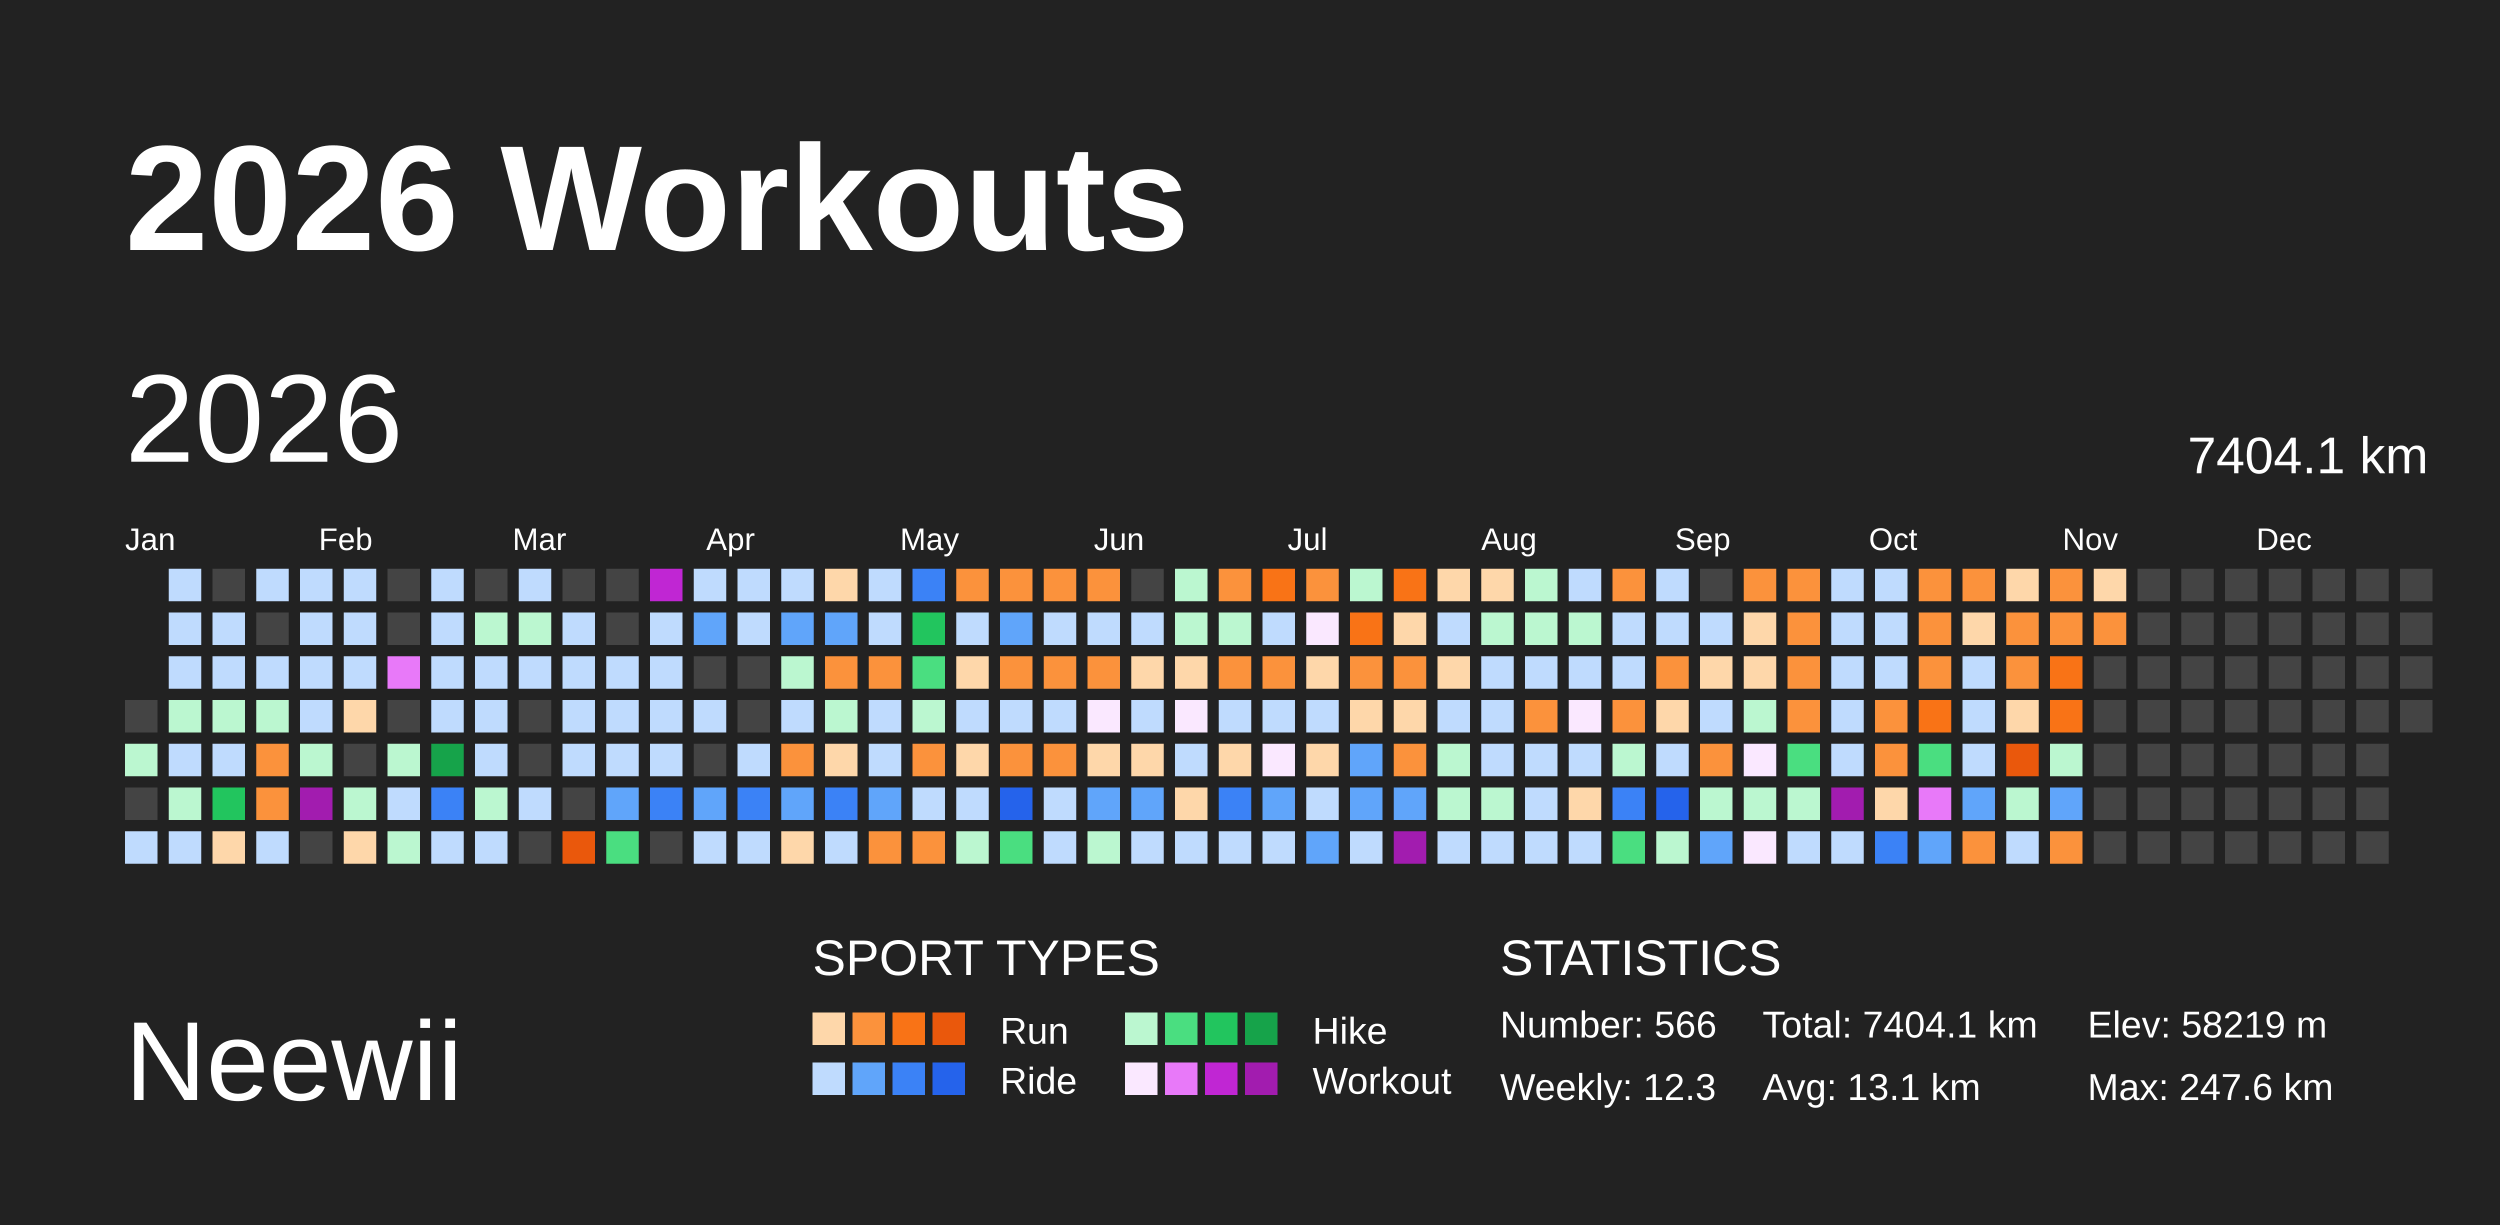
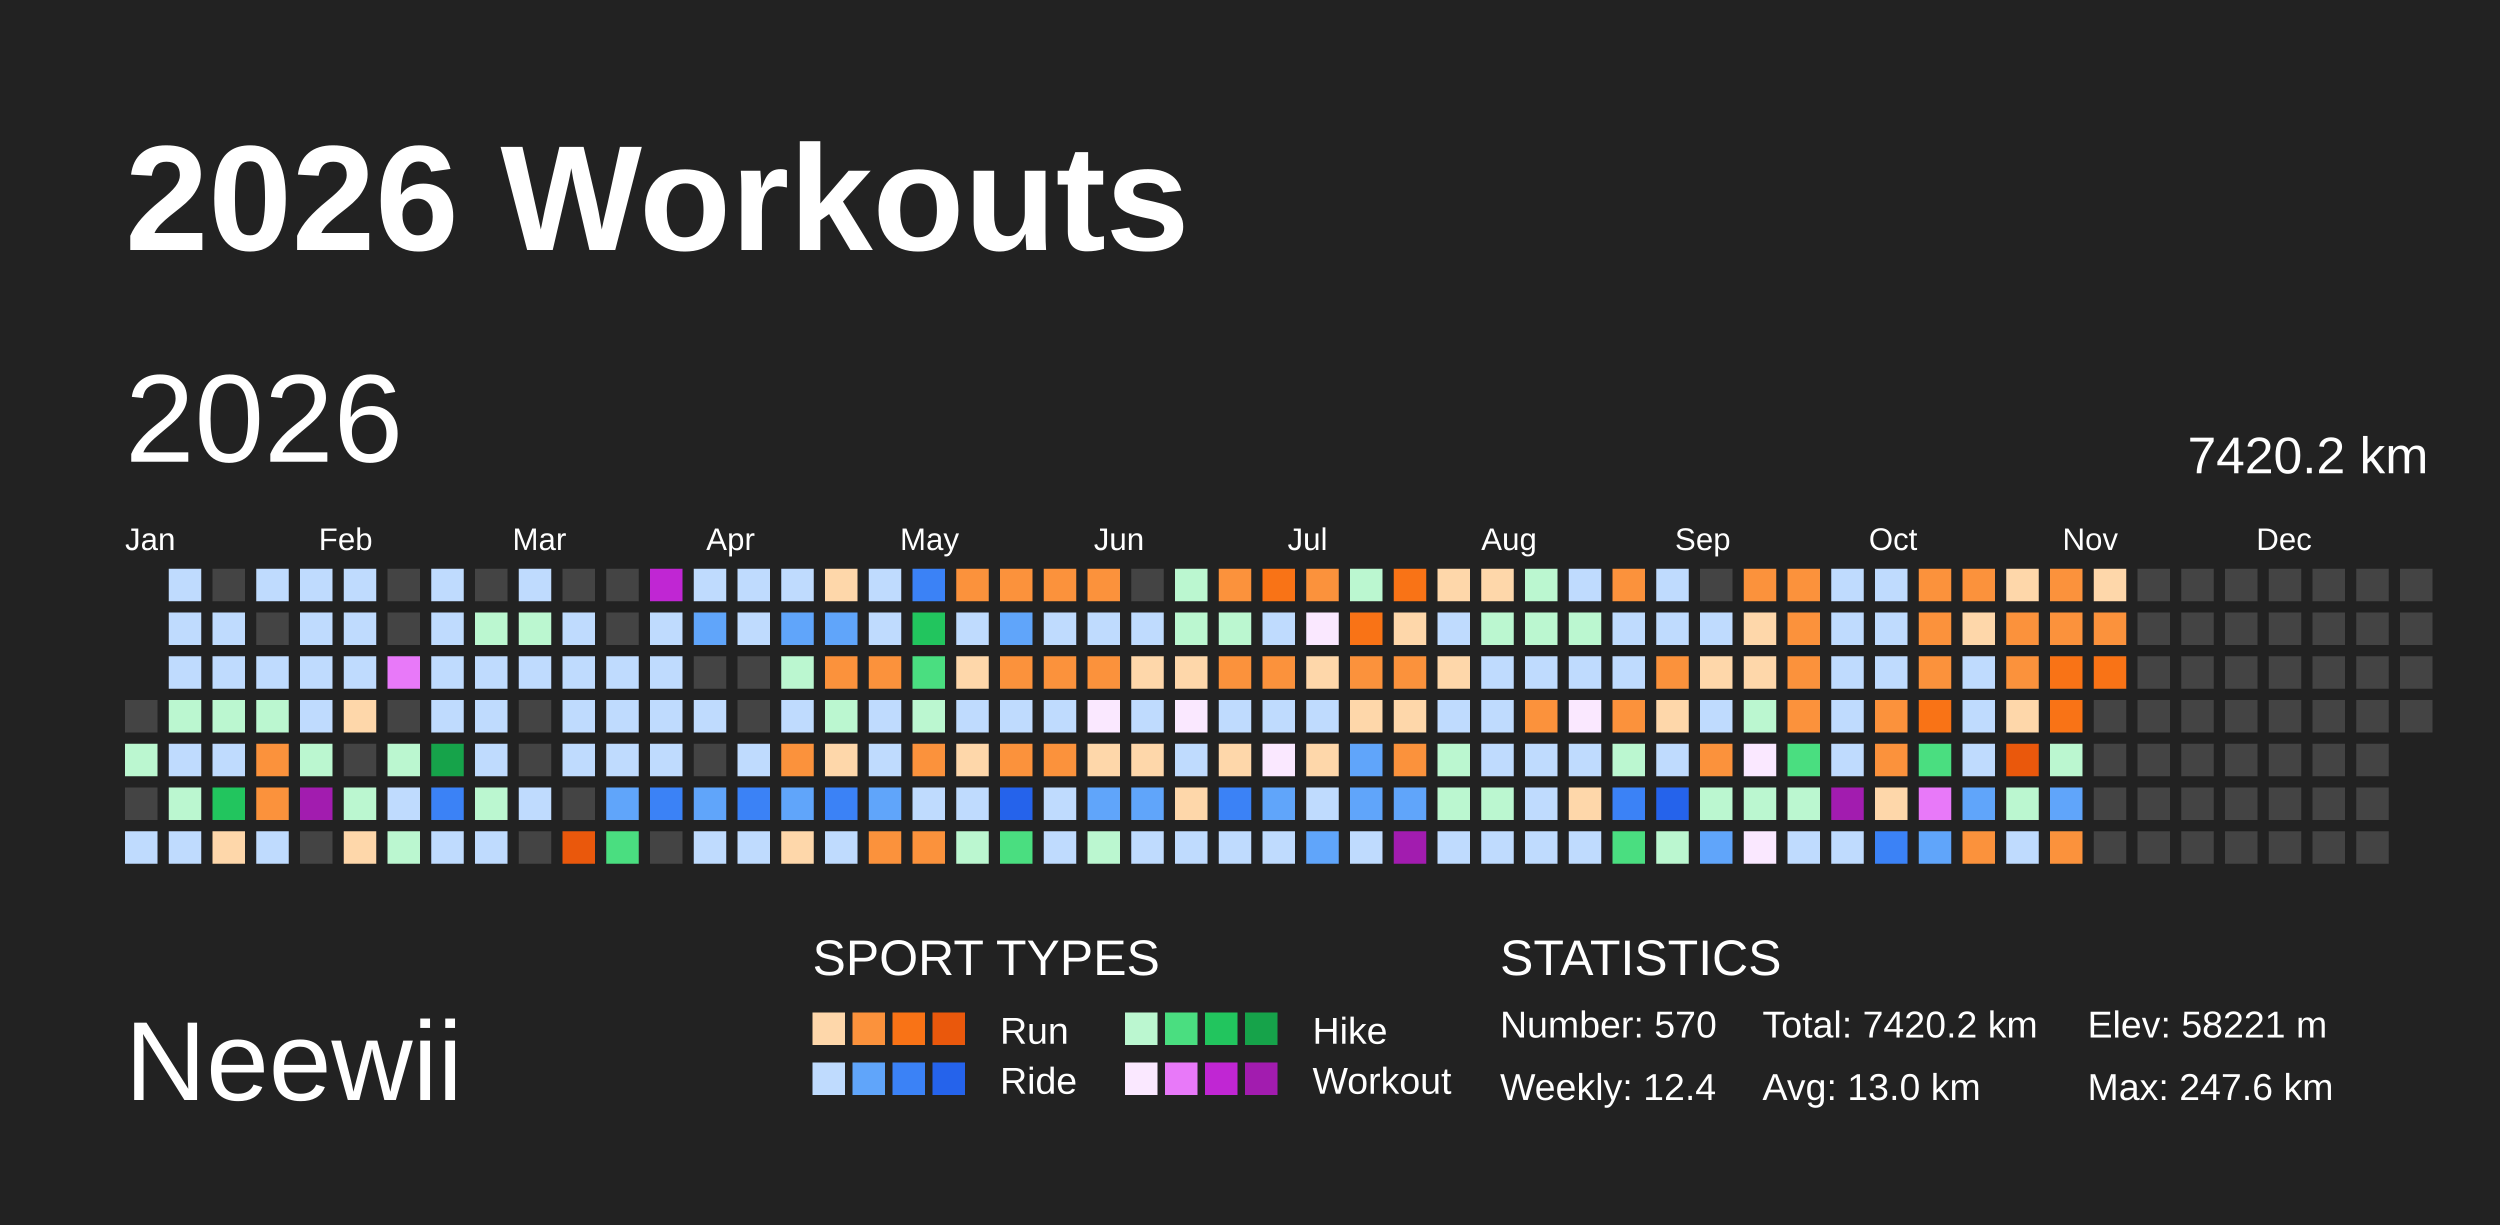
<svg xmlns="http://www.w3.org/2000/svg" baseProfile="full" height="98mm" version="1.1" viewBox="0,0,200,98" width="200mm">
  <defs />
  <rect fill="#222222" height="98" width="200" x="0" y="0" />
  <text fill="#FFFFFF" style="font-size:12px; font-family:Arial; font-weight:bold;" x="10" y="20">2026 Workouts</text>
  <text fill="#FFFFFF" style="font-size:9px; font-family:Arial" x="10" y="88">Neewii</text>
  <text fill="#FFFFFF" style="font-size:4px; font-family:Arial" x="65" y="78">SPORT TYPES</text>
  <rect fill="#fed7aa" height="2.6" width="2.6" x="65.0" y="81" />
  <rect fill="#fb923c" height="2.6" width="2.6" x="68.2" y="81" />
  <rect fill="#f97316" height="2.6" width="2.6" x="71.4" y="81" />
  <rect fill="#ea580c" height="2.6" width="2.6" x="74.6" y="81" />
  <text fill="#FFFFFF" style="font-size:3px; font-family:Arial" x="80" y="83.5">Run</text>
  <rect fill="#bbf7d0" height="2.6" width="2.6" x="90.0" y="81" />
  <rect fill="#4ade80" height="2.6" width="2.6" x="93.2" y="81" />
  <rect fill="#22c55e" height="2.6" width="2.6" x="96.4" y="81" />
  <rect fill="#16a34a" height="2.6" width="2.6" x="99.6" y="81" />
  <text fill="#FFFFFF" style="font-size:3px; font-family:Arial" x="105" y="83.5">Hike</text>
  <rect fill="#bfdbfe" height="2.6" width="2.6" x="65.0" y="85" />
  <rect fill="#60a5fa" height="2.6" width="2.6" x="68.2" y="85" />
  <rect fill="#3b82f6" height="2.6" width="2.6" x="71.4" y="85" />
  <rect fill="#2563eb" height="2.6" width="2.6" x="74.6" y="85" />
  <text fill="#FFFFFF" style="font-size:3px; font-family:Arial" x="80" y="87.5">Ride</text>
  <rect fill="#fae8ff" height="2.6" width="2.6" x="90.0" y="85" />
  <rect fill="#e879f9" height="2.6" width="2.6" x="93.2" y="85" />
  <rect fill="#c026d3" height="2.6" width="2.6" x="96.4" y="85" />
  <rect fill="#a21caf" height="2.6" width="2.6" x="99.6" y="85" />
  <text fill="#FFFFFF" style="font-size:3px; font-family:Arial" x="105" y="87.5">Workout</text>
  <text fill="#FFFFFF" style="font-size:4px; font-family:Arial" x="120" y="78">STATISTICS</text>
-   <text fill="#FFFFFF" style="font-size:3px; font-family:Arial" x="120" y="83">Number: 566</text>
-   <text fill="#FFFFFF" style="font-size:3px; font-family:Arial" x="120" y="88">Weekly: 12.3</text>
-   <text fill="#FFFFFF" style="font-size:3px; font-family:Arial" x="141" y="83">Total: 7404.1 km</text>
-   <text fill="#FFFFFF" style="font-size:3px; font-family:Arial" x="141" y="88">Avg: 13.1 km</text>
-   <text fill="#FFFFFF" style="font-size:3px; font-family:Arial" x="167" y="83">Elev: 58219 m</text>
+   <text fill="#FFFFFF" style="font-size:3px; font-family:Arial" x="120" y="83">Number: 570</text>
+   <text fill="#FFFFFF" style="font-size:3px; font-family:Arial" x="120" y="88">Weekly: 12.4</text>
+   <text fill="#FFFFFF" style="font-size:3px; font-family:Arial" x="141" y="83">Total: 7420.2 km</text>
+   <text fill="#FFFFFF" style="font-size:3px; font-family:Arial" x="141" y="88">Avg: 13.0 km</text>
+   <text fill="#FFFFFF" style="font-size:3px; font-family:Arial" x="167" y="83">Elev: 58221 m</text>
  <text fill="#FFFFFF" style="font-size:3px; font-family:Arial" x="167" y="88">Max: 247.6 km</text>
  <text dominant-baseline="hanging" fill="#FFFFFF" style="font-size:10.0px; font-family:Arial;" x="10" y="30">2026</text>
-   <text dominant-baseline="hanging" fill="#FFFFFF" style="font-size:4.125px; font-family:Arial;" x="175" y="35">7404.1 km</text>
+   <text dominant-baseline="hanging" fill="#FFFFFF" style="font-size:4.125px; font-family:Arial;" x="175" y="35">7420.2 km</text>
  <text fill="#FFFFFF" style="font-size:2.5px; font-family:Arial" x="10.0" y="44">Jan</text>
  <text fill="#FFFFFF" style="font-size:2.5px; font-family:Arial" x="25.5" y="44">Feb</text>
  <text fill="#FFFFFF" style="font-size:2.5px; font-family:Arial" x="41.0" y="44">Mar</text>
  <text fill="#FFFFFF" style="font-size:2.5px; font-family:Arial" x="56.5" y="44">Apr</text>
  <text fill="#FFFFFF" style="font-size:2.5px; font-family:Arial" x="72.0" y="44">May</text>
  <text fill="#FFFFFF" style="font-size:2.5px; font-family:Arial" x="87.5" y="44">Jun</text>
  <text fill="#FFFFFF" style="font-size:2.5px; font-family:Arial" x="103.0" y="44">Jul</text>
  <text fill="#FFFFFF" style="font-size:2.5px; font-family:Arial" x="118.5" y="44">Aug</text>
  <text fill="#FFFFFF" style="font-size:2.5px; font-family:Arial" x="134.0" y="44">Sep</text>
  <text fill="#FFFFFF" style="font-size:2.5px; font-family:Arial" x="149.5" y="44">Oct</text>
  <text fill="#FFFFFF" style="font-size:2.5px; font-family:Arial" x="165.0" y="44">Nov</text>
  <text fill="#FFFFFF" style="font-size:2.5px; font-family:Arial" x="180.5" y="44">Dec</text>
  <rect fill="#444444" height="2.6" width="2.6" x="10.0" y="56.0" />
  <rect fill="#bbf7d0" height="2.6" width="2.6" x="10.0" y="59.5" />
  <rect fill="#444444" height="2.6" width="2.6" x="10.0" y="63.0" />
  <rect fill="#bfdbfe" height="2.6" width="2.6" x="10.0" y="66.5" />
  <rect fill="#bfdbfe" height="2.6" width="2.6" x="13.5" y="45.5" />
  <rect fill="#bfdbfe" height="2.6" width="2.6" x="13.5" y="49.0" />
  <rect fill="#bfdbfe" height="2.6" width="2.6" x="13.5" y="52.5" />
  <rect fill="#bbf7d0" height="2.6" width="2.6" x="13.5" y="56.0" />
  <rect fill="#bfdbfe" height="2.6" width="2.6" x="13.5" y="59.5" />
  <rect fill="#bbf7d0" height="2.6" width="2.6" x="13.5" y="63.0" />
  <rect fill="#bfdbfe" height="2.6" width="2.6" x="13.5" y="66.5" />
  <rect fill="#444444" height="2.6" width="2.6" x="17.0" y="45.5" />
  <rect fill="#bfdbfe" height="2.6" width="2.6" x="17.0" y="49.0" />
  <rect fill="#bfdbfe" height="2.6" width="2.6" x="17.0" y="52.5" />
  <rect fill="#bbf7d0" height="2.6" width="2.6" x="17.0" y="56.0" />
  <rect fill="#bfdbfe" height="2.6" width="2.6" x="17.0" y="59.5" />
  <rect fill="#22c55e" height="2.6" width="2.6" x="17.0" y="63.0" />
  <rect fill="#fed7aa" height="2.6" width="2.6" x="17.0" y="66.5" />
  <rect fill="#bfdbfe" height="2.6" width="2.6" x="20.5" y="45.5" />
  <rect fill="#444444" height="2.6" width="2.6" x="20.5" y="49.0" />
  <rect fill="#bfdbfe" height="2.6" width="2.6" x="20.5" y="52.5" />
  <rect fill="#bbf7d0" height="2.6" width="2.6" x="20.5" y="56.0" />
  <rect fill="#fb923c" height="2.6" width="2.6" x="20.5" y="59.5" />
  <rect fill="#fb923c" height="2.6" width="2.6" x="20.5" y="63.0" />
  <rect fill="#bfdbfe" height="2.6" width="2.6" x="20.5" y="66.5" />
  <rect fill="#bfdbfe" height="2.6" width="2.6" x="24.0" y="45.5" />
  <rect fill="#bfdbfe" height="2.6" width="2.6" x="24.0" y="49.0" />
  <rect fill="#bfdbfe" height="2.6" width="2.6" x="24.0" y="52.5" />
  <rect fill="#bfdbfe" height="2.6" width="2.6" x="24.0" y="56.0" />
  <rect fill="#bbf7d0" height="2.6" width="2.6" x="24.0" y="59.5" />
  <rect fill="#a21caf" height="2.6" width="2.6" x="24.0" y="63.0" />
  <rect fill="#444444" height="2.6" width="2.6" x="24.0" y="66.5" />
  <rect fill="#bfdbfe" height="2.6" width="2.6" x="27.5" y="45.5" />
  <rect fill="#bfdbfe" height="2.6" width="2.6" x="27.5" y="49.0" />
  <rect fill="#bfdbfe" height="2.6" width="2.6" x="27.5" y="52.5" />
  <rect fill="#fed7aa" height="2.6" width="2.6" x="27.5" y="56.0" />
  <rect fill="#444444" height="2.6" width="2.6" x="27.5" y="59.5" />
  <rect fill="#bbf7d0" height="2.6" width="2.6" x="27.5" y="63.0" />
  <rect fill="#fed7aa" height="2.6" width="2.6" x="27.5" y="66.5" />
  <rect fill="#444444" height="2.6" width="2.6" x="31.0" y="45.5" />
  <rect fill="#444444" height="2.6" width="2.6" x="31.0" y="49.0" />
  <rect fill="#e879f9" height="2.6" width="2.6" x="31.0" y="52.5" />
  <rect fill="#444444" height="2.6" width="2.6" x="31.0" y="56.0" />
  <rect fill="#bbf7d0" height="2.6" width="2.6" x="31.0" y="59.5" />
  <rect fill="#bfdbfe" height="2.6" width="2.6" x="31.0" y="63.0" />
  <rect fill="#bbf7d0" height="2.6" width="2.6" x="31.0" y="66.5" />
  <rect fill="#bfdbfe" height="2.6" width="2.6" x="34.5" y="45.5" />
  <rect fill="#bfdbfe" height="2.6" width="2.6" x="34.5" y="49.0" />
  <rect fill="#bfdbfe" height="2.6" width="2.6" x="34.5" y="52.5" />
  <rect fill="#bfdbfe" height="2.6" width="2.6" x="34.5" y="56.0" />
  <rect fill="#16a34a" height="2.6" width="2.6" x="34.5" y="59.5" />
  <rect fill="#3b82f6" height="2.6" width="2.6" x="34.5" y="63.0" />
  <rect fill="#bfdbfe" height="2.6" width="2.6" x="34.5" y="66.5" />
  <rect fill="#444444" height="2.6" width="2.6" x="38.0" y="45.5" />
  <rect fill="#bbf7d0" height="2.6" width="2.6" x="38.0" y="49.0" />
  <rect fill="#bfdbfe" height="2.6" width="2.6" x="38.0" y="52.5" />
  <rect fill="#bfdbfe" height="2.6" width="2.6" x="38.0" y="56.0" />
  <rect fill="#bfdbfe" height="2.6" width="2.6" x="38.0" y="59.5" />
  <rect fill="#bbf7d0" height="2.6" width="2.6" x="38.0" y="63.0" />
  <rect fill="#bfdbfe" height="2.6" width="2.6" x="38.0" y="66.5" />
  <rect fill="#bfdbfe" height="2.6" width="2.6" x="41.5" y="45.5" />
  <rect fill="#bbf7d0" height="2.6" width="2.6" x="41.5" y="49.0" />
  <rect fill="#bfdbfe" height="2.6" width="2.6" x="41.5" y="52.5" />
  <rect fill="#444444" height="2.6" width="2.6" x="41.5" y="56.0" />
  <rect fill="#444444" height="2.6" width="2.6" x="41.5" y="59.5" />
  <rect fill="#bfdbfe" height="2.6" width="2.6" x="41.5" y="63.0" />
  <rect fill="#444444" height="2.6" width="2.6" x="41.5" y="66.5" />
  <rect fill="#444444" height="2.6" width="2.6" x="45.0" y="45.5" />
  <rect fill="#bfdbfe" height="2.6" width="2.6" x="45.0" y="49.0" />
  <rect fill="#bfdbfe" height="2.6" width="2.6" x="45.0" y="52.5" />
  <rect fill="#bfdbfe" height="2.6" width="2.6" x="45.0" y="56.0" />
  <rect fill="#bfdbfe" height="2.6" width="2.6" x="45.0" y="59.5" />
  <rect fill="#444444" height="2.6" width="2.6" x="45.0" y="63.0" />
  <rect fill="#ea580c" height="2.6" width="2.6" x="45.0" y="66.5" />
  <rect fill="#444444" height="2.6" width="2.6" x="48.5" y="45.5" />
  <rect fill="#444444" height="2.6" width="2.6" x="48.5" y="49.0" />
  <rect fill="#bfdbfe" height="2.6" width="2.6" x="48.5" y="52.5" />
  <rect fill="#bfdbfe" height="2.6" width="2.6" x="48.5" y="56.0" />
  <rect fill="#bfdbfe" height="2.6" width="2.6" x="48.5" y="59.5" />
  <rect fill="#60a5fa" height="2.6" width="2.6" x="48.5" y="63.0" />
  <rect fill="#4ade80" height="2.6" width="2.6" x="48.5" y="66.5" />
  <rect fill="#c026d3" height="2.6" width="2.6" x="52.0" y="45.5" />
  <rect fill="#bfdbfe" height="2.6" width="2.6" x="52.0" y="49.0" />
  <rect fill="#bfdbfe" height="2.6" width="2.6" x="52.0" y="52.5" />
  <rect fill="#bfdbfe" height="2.6" width="2.6" x="52.0" y="56.0" />
  <rect fill="#bfdbfe" height="2.6" width="2.6" x="52.0" y="59.5" />
  <rect fill="#3b82f6" height="2.6" width="2.6" x="52.0" y="63.0" />
  <rect fill="#444444" height="2.6" width="2.6" x="52.0" y="66.5" />
  <rect fill="#bfdbfe" height="2.6" width="2.6" x="55.5" y="45.5" />
  <rect fill="#60a5fa" height="2.6" width="2.6" x="55.5" y="49.0" />
  <rect fill="#444444" height="2.6" width="2.6" x="55.5" y="52.5" />
  <rect fill="#bfdbfe" height="2.6" width="2.6" x="55.5" y="56.0" />
  <rect fill="#444444" height="2.6" width="2.6" x="55.5" y="59.5" />
  <rect fill="#60a5fa" height="2.6" width="2.6" x="55.5" y="63.0" />
  <rect fill="#bfdbfe" height="2.6" width="2.6" x="55.5" y="66.5" />
  <rect fill="#bfdbfe" height="2.6" width="2.6" x="59.0" y="45.5" />
  <rect fill="#bfdbfe" height="2.6" width="2.6" x="59.0" y="49.0" />
  <rect fill="#444444" height="2.6" width="2.6" x="59.0" y="52.5" />
  <rect fill="#444444" height="2.6" width="2.6" x="59.0" y="56.0" />
  <rect fill="#bfdbfe" height="2.6" width="2.6" x="59.0" y="59.5" />
  <rect fill="#3b82f6" height="2.6" width="2.6" x="59.0" y="63.0" />
  <rect fill="#bfdbfe" height="2.6" width="2.6" x="59.0" y="66.5" />
  <rect fill="#bfdbfe" height="2.6" width="2.6" x="62.5" y="45.5" />
  <rect fill="#60a5fa" height="2.6" width="2.6" x="62.5" y="49.0" />
  <rect fill="#bbf7d0" height="2.6" width="2.6" x="62.5" y="52.5" />
  <rect fill="#bfdbfe" height="2.6" width="2.6" x="62.5" y="56.0" />
  <rect fill="#fb923c" height="2.6" width="2.6" x="62.5" y="59.5" />
  <rect fill="#60a5fa" height="2.6" width="2.6" x="62.5" y="63.0" />
  <rect fill="#fed7aa" height="2.6" width="2.6" x="62.5" y="66.5" />
  <rect fill="#fed7aa" height="2.6" width="2.6" x="66.0" y="45.5" />
  <rect fill="#60a5fa" height="2.6" width="2.6" x="66.0" y="49.0" />
  <rect fill="#fb923c" height="2.6" width="2.6" x="66.0" y="52.5" />
  <rect fill="#bbf7d0" height="2.6" width="2.6" x="66.0" y="56.0" />
  <rect fill="#fed7aa" height="2.6" width="2.6" x="66.0" y="59.5" />
  <rect fill="#3b82f6" height="2.6" width="2.6" x="66.0" y="63.0" />
  <rect fill="#bfdbfe" height="2.6" width="2.6" x="66.0" y="66.5" />
  <rect fill="#bfdbfe" height="2.6" width="2.6" x="69.5" y="45.5" />
  <rect fill="#bfdbfe" height="2.6" width="2.6" x="69.5" y="49.0" />
  <rect fill="#fb923c" height="2.6" width="2.6" x="69.5" y="52.5" />
  <rect fill="#bfdbfe" height="2.6" width="2.6" x="69.5" y="56.0" />
  <rect fill="#bfdbfe" height="2.6" width="2.6" x="69.5" y="59.5" />
  <rect fill="#60a5fa" height="2.6" width="2.6" x="69.5" y="63.0" />
  <rect fill="#fb923c" height="2.6" width="2.6" x="69.5" y="66.5" />
  <rect fill="#3b82f6" height="2.6" width="2.6" x="73.0" y="45.5" />
  <rect fill="#22c55e" height="2.6" width="2.6" x="73.0" y="49.0" />
  <rect fill="#4ade80" height="2.6" width="2.6" x="73.0" y="52.5" />
  <rect fill="#bbf7d0" height="2.6" width="2.6" x="73.0" y="56.0" />
  <rect fill="#fb923c" height="2.6" width="2.6" x="73.0" y="59.5" />
  <rect fill="#bfdbfe" height="2.6" width="2.6" x="73.0" y="63.0" />
  <rect fill="#fb923c" height="2.6" width="2.6" x="73.0" y="66.5" />
  <rect fill="#fb923c" height="2.6" width="2.6" x="76.5" y="45.5" />
  <rect fill="#bfdbfe" height="2.6" width="2.6" x="76.5" y="49.0" />
  <rect fill="#fed7aa" height="2.6" width="2.6" x="76.5" y="52.5" />
  <rect fill="#bfdbfe" height="2.6" width="2.6" x="76.5" y="56.0" />
  <rect fill="#fed7aa" height="2.6" width="2.6" x="76.5" y="59.5" />
  <rect fill="#bfdbfe" height="2.6" width="2.6" x="76.5" y="63.0" />
  <rect fill="#bbf7d0" height="2.6" width="2.6" x="76.5" y="66.5" />
  <rect fill="#fb923c" height="2.6" width="2.6" x="80.0" y="45.5" />
  <rect fill="#60a5fa" height="2.6" width="2.6" x="80.0" y="49.0" />
  <rect fill="#fb923c" height="2.6" width="2.6" x="80.0" y="52.5" />
  <rect fill="#bfdbfe" height="2.6" width="2.6" x="80.0" y="56.0" />
  <rect fill="#fb923c" height="2.6" width="2.6" x="80.0" y="59.5" />
  <rect fill="#2563eb" height="2.6" width="2.6" x="80.0" y="63.0" />
  <rect fill="#4ade80" height="2.6" width="2.6" x="80.0" y="66.5" />
  <rect fill="#fb923c" height="2.6" width="2.6" x="83.5" y="45.5" />
  <rect fill="#bfdbfe" height="2.6" width="2.6" x="83.5" y="49.0" />
  <rect fill="#fb923c" height="2.6" width="2.6" x="83.5" y="52.5" />
  <rect fill="#bfdbfe" height="2.6" width="2.6" x="83.5" y="56.0" />
  <rect fill="#fb923c" height="2.6" width="2.6" x="83.5" y="59.5" />
  <rect fill="#bfdbfe" height="2.6" width="2.6" x="83.5" y="63.0" />
  <rect fill="#bfdbfe" height="2.6" width="2.6" x="83.5" y="66.5" />
  <rect fill="#fb923c" height="2.6" width="2.6" x="87.0" y="45.5" />
  <rect fill="#bfdbfe" height="2.6" width="2.6" x="87.0" y="49.0" />
  <rect fill="#fb923c" height="2.6" width="2.6" x="87.0" y="52.5" />
  <rect fill="#fae8ff" height="2.6" width="2.6" x="87.0" y="56.0" />
  <rect fill="#fed7aa" height="2.6" width="2.6" x="87.0" y="59.5" />
  <rect fill="#60a5fa" height="2.6" width="2.6" x="87.0" y="63.0" />
  <rect fill="#bbf7d0" height="2.6" width="2.6" x="87.0" y="66.5" />
  <rect fill="#444444" height="2.6" width="2.6" x="90.5" y="45.5" />
  <rect fill="#bfdbfe" height="2.6" width="2.6" x="90.5" y="49.0" />
  <rect fill="#fed7aa" height="2.6" width="2.6" x="90.5" y="52.5" />
  <rect fill="#bfdbfe" height="2.6" width="2.6" x="90.5" y="56.0" />
  <rect fill="#fed7aa" height="2.6" width="2.6" x="90.5" y="59.5" />
  <rect fill="#60a5fa" height="2.6" width="2.6" x="90.5" y="63.0" />
  <rect fill="#bfdbfe" height="2.6" width="2.6" x="90.5" y="66.5" />
  <rect fill="#bbf7d0" height="2.6" width="2.6" x="94.0" y="45.5" />
  <rect fill="#bbf7d0" height="2.6" width="2.6" x="94.0" y="49.0" />
  <rect fill="#fed7aa" height="2.6" width="2.6" x="94.0" y="52.5" />
  <rect fill="#fae8ff" height="2.6" width="2.6" x="94.0" y="56.0" />
  <rect fill="#bfdbfe" height="2.6" width="2.6" x="94.0" y="59.5" />
  <rect fill="#fed7aa" height="2.6" width="2.6" x="94.0" y="63.0" />
  <rect fill="#bfdbfe" height="2.6" width="2.6" x="94.0" y="66.5" />
  <rect fill="#fb923c" height="2.6" width="2.6" x="97.5" y="45.5" />
  <rect fill="#bbf7d0" height="2.6" width="2.6" x="97.5" y="49.0" />
  <rect fill="#fb923c" height="2.6" width="2.6" x="97.5" y="52.5" />
  <rect fill="#bfdbfe" height="2.6" width="2.6" x="97.5" y="56.0" />
  <rect fill="#fed7aa" height="2.6" width="2.6" x="97.5" y="59.5" />
  <rect fill="#3b82f6" height="2.6" width="2.6" x="97.5" y="63.0" />
  <rect fill="#bfdbfe" height="2.6" width="2.6" x="97.5" y="66.5" />
  <rect fill="#f97316" height="2.6" width="2.6" x="101.0" y="45.5" />
  <rect fill="#bfdbfe" height="2.6" width="2.6" x="101.0" y="49.0" />
  <rect fill="#fb923c" height="2.6" width="2.6" x="101.0" y="52.5" />
  <rect fill="#bfdbfe" height="2.6" width="2.6" x="101.0" y="56.0" />
  <rect fill="#fae8ff" height="2.6" width="2.6" x="101.0" y="59.5" />
  <rect fill="#60a5fa" height="2.6" width="2.6" x="101.0" y="63.0" />
  <rect fill="#bfdbfe" height="2.6" width="2.6" x="101.0" y="66.5" />
  <rect fill="#fb923c" height="2.6" width="2.6" x="104.5" y="45.5" />
  <rect fill="#fae8ff" height="2.6" width="2.6" x="104.5" y="49.0" />
  <rect fill="#fed7aa" height="2.6" width="2.6" x="104.5" y="52.5" />
  <rect fill="#bfdbfe" height="2.6" width="2.6" x="104.5" y="56.0" />
  <rect fill="#fed7aa" height="2.6" width="2.6" x="104.5" y="59.5" />
  <rect fill="#bfdbfe" height="2.6" width="2.6" x="104.5" y="63.0" />
  <rect fill="#60a5fa" height="2.6" width="2.6" x="104.5" y="66.5" />
  <rect fill="#bbf7d0" height="2.6" width="2.6" x="108.0" y="45.5" />
  <rect fill="#f97316" height="2.6" width="2.6" x="108.0" y="49.0" />
  <rect fill="#fb923c" height="2.6" width="2.6" x="108.0" y="52.5" />
  <rect fill="#fed7aa" height="2.6" width="2.6" x="108.0" y="56.0" />
  <rect fill="#60a5fa" height="2.6" width="2.6" x="108.0" y="59.5" />
  <rect fill="#60a5fa" height="2.6" width="2.6" x="108.0" y="63.0" />
  <rect fill="#bfdbfe" height="2.6" width="2.6" x="108.0" y="66.5" />
  <rect fill="#f97316" height="2.6" width="2.6" x="111.5" y="45.5" />
  <rect fill="#fed7aa" height="2.6" width="2.6" x="111.5" y="49.0" />
  <rect fill="#fb923c" height="2.6" width="2.6" x="111.5" y="52.5" />
  <rect fill="#fed7aa" height="2.6" width="2.6" x="111.5" y="56.0" />
  <rect fill="#fb923c" height="2.6" width="2.6" x="111.5" y="59.5" />
  <rect fill="#60a5fa" height="2.6" width="2.6" x="111.5" y="63.0" />
  <rect fill="#a21caf" height="2.6" width="2.6" x="111.5" y="66.5" />
  <rect fill="#fed7aa" height="2.6" width="2.6" x="115.0" y="45.5" />
  <rect fill="#bfdbfe" height="2.6" width="2.6" x="115.0" y="49.0" />
  <rect fill="#fed7aa" height="2.6" width="2.6" x="115.0" y="52.5" />
  <rect fill="#bfdbfe" height="2.6" width="2.6" x="115.0" y="56.0" />
  <rect fill="#bbf7d0" height="2.6" width="2.6" x="115.0" y="59.5" />
  <rect fill="#bbf7d0" height="2.6" width="2.6" x="115.0" y="63.0" />
  <rect fill="#bfdbfe" height="2.6" width="2.6" x="115.0" y="66.5" />
  <rect fill="#fed7aa" height="2.6" width="2.6" x="118.5" y="45.5" />
  <rect fill="#bbf7d0" height="2.6" width="2.6" x="118.5" y="49.0" />
  <rect fill="#bfdbfe" height="2.6" width="2.6" x="118.5" y="52.5" />
  <rect fill="#bfdbfe" height="2.6" width="2.6" x="118.5" y="56.0" />
  <rect fill="#bfdbfe" height="2.6" width="2.6" x="118.5" y="59.5" />
  <rect fill="#bbf7d0" height="2.6" width="2.6" x="118.5" y="63.0" />
  <rect fill="#bfdbfe" height="2.6" width="2.6" x="118.5" y="66.5" />
  <rect fill="#bbf7d0" height="2.6" width="2.6" x="122.0" y="45.5" />
  <rect fill="#bbf7d0" height="2.6" width="2.6" x="122.0" y="49.0" />
  <rect fill="#bfdbfe" height="2.6" width="2.6" x="122.0" y="52.5" />
  <rect fill="#fb923c" height="2.6" width="2.6" x="122.0" y="56.0" />
  <rect fill="#bfdbfe" height="2.6" width="2.6" x="122.0" y="59.5" />
  <rect fill="#bfdbfe" height="2.6" width="2.6" x="122.0" y="63.0" />
  <rect fill="#bfdbfe" height="2.6" width="2.6" x="122.0" y="66.5" />
  <rect fill="#bfdbfe" height="2.6" width="2.6" x="125.5" y="45.5" />
  <rect fill="#bbf7d0" height="2.6" width="2.6" x="125.5" y="49.0" />
  <rect fill="#bfdbfe" height="2.6" width="2.6" x="125.5" y="52.5" />
  <rect fill="#fae8ff" height="2.6" width="2.6" x="125.5" y="56.0" />
  <rect fill="#bfdbfe" height="2.6" width="2.6" x="125.5" y="59.5" />
  <rect fill="#fed7aa" height="2.6" width="2.6" x="125.5" y="63.0" />
  <rect fill="#bfdbfe" height="2.6" width="2.6" x="125.5" y="66.5" />
  <rect fill="#fb923c" height="2.6" width="2.6" x="129.0" y="45.5" />
  <rect fill="#bfdbfe" height="2.6" width="2.6" x="129.0" y="49.0" />
  <rect fill="#bfdbfe" height="2.6" width="2.6" x="129.0" y="52.5" />
  <rect fill="#fb923c" height="2.6" width="2.6" x="129.0" y="56.0" />
  <rect fill="#bbf7d0" height="2.6" width="2.6" x="129.0" y="59.5" />
  <rect fill="#3b82f6" height="2.6" width="2.6" x="129.0" y="63.0" />
  <rect fill="#4ade80" height="2.6" width="2.6" x="129.0" y="66.5" />
  <rect fill="#bfdbfe" height="2.6" width="2.6" x="132.5" y="45.5" />
  <rect fill="#bfdbfe" height="2.6" width="2.6" x="132.5" y="49.0" />
  <rect fill="#fb923c" height="2.6" width="2.6" x="132.5" y="52.5" />
  <rect fill="#fed7aa" height="2.6" width="2.6" x="132.5" y="56.0" />
  <rect fill="#bfdbfe" height="2.6" width="2.6" x="132.5" y="59.5" />
  <rect fill="#2563eb" height="2.6" width="2.6" x="132.5" y="63.0" />
  <rect fill="#bbf7d0" height="2.6" width="2.6" x="132.5" y="66.5" />
  <rect fill="#444444" height="2.6" width="2.6" x="136.0" y="45.5" />
  <rect fill="#bfdbfe" height="2.6" width="2.6" x="136.0" y="49.0" />
  <rect fill="#fed7aa" height="2.6" width="2.6" x="136.0" y="52.5" />
  <rect fill="#bfdbfe" height="2.6" width="2.6" x="136.0" y="56.0" />
  <rect fill="#fb923c" height="2.6" width="2.6" x="136.0" y="59.5" />
  <rect fill="#bbf7d0" height="2.6" width="2.6" x="136.0" y="63.0" />
  <rect fill="#60a5fa" height="2.6" width="2.6" x="136.0" y="66.5" />
  <rect fill="#fb923c" height="2.6" width="2.6" x="139.5" y="45.5" />
  <rect fill="#fed7aa" height="2.6" width="2.6" x="139.5" y="49.0" />
  <rect fill="#fed7aa" height="2.6" width="2.6" x="139.5" y="52.5" />
  <rect fill="#bbf7d0" height="2.6" width="2.6" x="139.5" y="56.0" />
  <rect fill="#fae8ff" height="2.6" width="2.6" x="139.5" y="59.5" />
  <rect fill="#bbf7d0" height="2.6" width="2.6" x="139.5" y="63.0" />
  <rect fill="#fae8ff" height="2.6" width="2.6" x="139.5" y="66.5" />
  <rect fill="#fb923c" height="2.6" width="2.6" x="143.0" y="45.5" />
  <rect fill="#fb923c" height="2.6" width="2.6" x="143.0" y="49.0" />
  <rect fill="#fb923c" height="2.6" width="2.6" x="143.0" y="52.5" />
  <rect fill="#fb923c" height="2.6" width="2.6" x="143.0" y="56.0" />
  <rect fill="#4ade80" height="2.6" width="2.6" x="143.0" y="59.5" />
  <rect fill="#bbf7d0" height="2.6" width="2.6" x="143.0" y="63.0" />
  <rect fill="#bfdbfe" height="2.6" width="2.6" x="143.0" y="66.5" />
  <rect fill="#bfdbfe" height="2.6" width="2.6" x="146.5" y="45.5" />
  <rect fill="#bfdbfe" height="2.6" width="2.6" x="146.5" y="49.0" />
  <rect fill="#bfdbfe" height="2.6" width="2.6" x="146.5" y="52.5" />
  <rect fill="#bfdbfe" height="2.6" width="2.6" x="146.5" y="56.0" />
  <rect fill="#bfdbfe" height="2.6" width="2.6" x="146.5" y="59.5" />
  <rect fill="#a21caf" height="2.6" width="2.6" x="146.5" y="63.0" />
  <rect fill="#bfdbfe" height="2.6" width="2.6" x="146.5" y="66.5" />
  <rect fill="#bfdbfe" height="2.6" width="2.6" x="150.0" y="45.5" />
  <rect fill="#bfdbfe" height="2.6" width="2.6" x="150.0" y="49.0" />
  <rect fill="#bfdbfe" height="2.6" width="2.6" x="150.0" y="52.5" />
  <rect fill="#fb923c" height="2.6" width="2.6" x="150.0" y="56.0" />
  <rect fill="#fb923c" height="2.6" width="2.6" x="150.0" y="59.5" />
  <rect fill="#fed7aa" height="2.6" width="2.6" x="150.0" y="63.0" />
  <rect fill="#3b82f6" height="2.6" width="2.6" x="150.0" y="66.5" />
  <rect fill="#fb923c" height="2.6" width="2.6" x="153.5" y="45.5" />
  <rect fill="#fb923c" height="2.6" width="2.6" x="153.5" y="49.0" />
  <rect fill="#fb923c" height="2.6" width="2.6" x="153.5" y="52.5" />
  <rect fill="#f97316" height="2.6" width="2.6" x="153.5" y="56.0" />
  <rect fill="#4ade80" height="2.6" width="2.6" x="153.5" y="59.5" />
  <rect fill="#e879f9" height="2.6" width="2.6" x="153.5" y="63.0" />
  <rect fill="#60a5fa" height="2.6" width="2.6" x="153.5" y="66.5" />
  <rect fill="#fb923c" height="2.6" width="2.6" x="157.0" y="45.5" />
  <rect fill="#fed7aa" height="2.6" width="2.6" x="157.0" y="49.0" />
  <rect fill="#bfdbfe" height="2.6" width="2.6" x="157.0" y="52.5" />
  <rect fill="#bfdbfe" height="2.6" width="2.6" x="157.0" y="56.0" />
  <rect fill="#bfdbfe" height="2.6" width="2.6" x="157.0" y="59.5" />
  <rect fill="#60a5fa" height="2.6" width="2.6" x="157.0" y="63.0" />
  <rect fill="#fb923c" height="2.6" width="2.6" x="157.0" y="66.5" />
  <rect fill="#fed7aa" height="2.6" width="2.6" x="160.5" y="45.5" />
  <rect fill="#fb923c" height="2.6" width="2.6" x="160.5" y="49.0" />
  <rect fill="#fb923c" height="2.6" width="2.6" x="160.5" y="52.5" />
  <rect fill="#fed7aa" height="2.6" width="2.6" x="160.5" y="56.0" />
  <rect fill="#ea580c" height="2.6" width="2.6" x="160.5" y="59.5" />
  <rect fill="#bbf7d0" height="2.6" width="2.6" x="160.5" y="63.0" />
  <rect fill="#bfdbfe" height="2.6" width="2.6" x="160.5" y="66.5" />
  <rect fill="#fb923c" height="2.6" width="2.6" x="164.0" y="45.5" />
  <rect fill="#fb923c" height="2.6" width="2.6" x="164.0" y="49.0" />
  <rect fill="#f97316" height="2.6" width="2.6" x="164.0" y="52.5" />
  <rect fill="#f97316" height="2.6" width="2.6" x="164.0" y="56.0" />
  <rect fill="#bbf7d0" height="2.6" width="2.6" x="164.0" y="59.5" />
  <rect fill="#60a5fa" height="2.6" width="2.6" x="164.0" y="63.0" />
  <rect fill="#fb923c" height="2.6" width="2.6" x="164.0" y="66.5" />
  <rect fill="#fed7aa" height="2.6" width="2.6" x="167.5" y="45.5" />
  <rect fill="#fb923c" height="2.6" width="2.6" x="167.5" y="49.0" />
-   <rect fill="#444444" height="2.6" width="2.6" x="167.5" y="52.5" />
+   <rect fill="#f97316" height="2.6" width="2.6" x="167.5" y="52.5" />
  <rect fill="#444444" height="2.6" width="2.6" x="167.5" y="56.0" />
  <rect fill="#444444" height="2.6" width="2.6" x="167.5" y="59.5" />
  <rect fill="#444444" height="2.6" width="2.6" x="167.5" y="63.0" />
  <rect fill="#444444" height="2.6" width="2.6" x="167.5" y="66.5" />
  <rect fill="#444444" height="2.6" width="2.6" x="171.0" y="45.5" />
  <rect fill="#444444" height="2.6" width="2.6" x="171.0" y="49.0" />
  <rect fill="#444444" height="2.6" width="2.6" x="171.0" y="52.5" />
  <rect fill="#444444" height="2.6" width="2.6" x="171.0" y="56.0" />
  <rect fill="#444444" height="2.6" width="2.6" x="171.0" y="59.5" />
  <rect fill="#444444" height="2.6" width="2.6" x="171.0" y="63.0" />
  <rect fill="#444444" height="2.6" width="2.6" x="171.0" y="66.5" />
  <rect fill="#444444" height="2.6" width="2.6" x="174.5" y="45.5" />
  <rect fill="#444444" height="2.6" width="2.6" x="174.5" y="49.0" />
  <rect fill="#444444" height="2.6" width="2.6" x="174.5" y="52.5" />
  <rect fill="#444444" height="2.6" width="2.6" x="174.5" y="56.0" />
  <rect fill="#444444" height="2.6" width="2.6" x="174.5" y="59.5" />
  <rect fill="#444444" height="2.6" width="2.6" x="174.5" y="63.0" />
  <rect fill="#444444" height="2.6" width="2.6" x="174.5" y="66.5" />
  <rect fill="#444444" height="2.6" width="2.6" x="178.0" y="45.5" />
  <rect fill="#444444" height="2.6" width="2.6" x="178.0" y="49.0" />
  <rect fill="#444444" height="2.6" width="2.6" x="178.0" y="52.5" />
  <rect fill="#444444" height="2.6" width="2.6" x="178.0" y="56.0" />
  <rect fill="#444444" height="2.6" width="2.6" x="178.0" y="59.5" />
  <rect fill="#444444" height="2.6" width="2.6" x="178.0" y="63.0" />
  <rect fill="#444444" height="2.6" width="2.6" x="178.0" y="66.5" />
  <rect fill="#444444" height="2.6" width="2.6" x="181.5" y="45.5" />
  <rect fill="#444444" height="2.6" width="2.6" x="181.5" y="49.0" />
  <rect fill="#444444" height="2.6" width="2.6" x="181.5" y="52.5" />
  <rect fill="#444444" height="2.6" width="2.6" x="181.5" y="56.0" />
  <rect fill="#444444" height="2.6" width="2.6" x="181.5" y="59.5" />
  <rect fill="#444444" height="2.6" width="2.6" x="181.5" y="63.0" />
  <rect fill="#444444" height="2.6" width="2.6" x="181.5" y="66.5" />
  <rect fill="#444444" height="2.6" width="2.6" x="185.0" y="45.5" />
  <rect fill="#444444" height="2.6" width="2.6" x="185.0" y="49.0" />
  <rect fill="#444444" height="2.6" width="2.6" x="185.0" y="52.5" />
  <rect fill="#444444" height="2.6" width="2.6" x="185.0" y="56.0" />
  <rect fill="#444444" height="2.6" width="2.6" x="185.0" y="59.5" />
  <rect fill="#444444" height="2.6" width="2.6" x="185.0" y="63.0" />
  <rect fill="#444444" height="2.6" width="2.6" x="185.0" y="66.5" />
  <rect fill="#444444" height="2.6" width="2.6" x="188.5" y="45.5" />
  <rect fill="#444444" height="2.6" width="2.6" x="188.5" y="49.0" />
  <rect fill="#444444" height="2.6" width="2.6" x="188.5" y="52.5" />
  <rect fill="#444444" height="2.6" width="2.6" x="188.5" y="56.0" />
  <rect fill="#444444" height="2.6" width="2.6" x="188.5" y="59.5" />
  <rect fill="#444444" height="2.6" width="2.6" x="188.5" y="63.0" />
  <rect fill="#444444" height="2.6" width="2.6" x="188.5" y="66.5" />
  <rect fill="#444444" height="2.6" width="2.6" x="192.0" y="45.5" />
  <rect fill="#444444" height="2.6" width="2.6" x="192.0" y="49.0" />
  <rect fill="#444444" height="2.6" width="2.6" x="192.0" y="52.5" />
  <rect fill="#444444" height="2.6" width="2.6" x="192.0" y="56.0" />
</svg>
